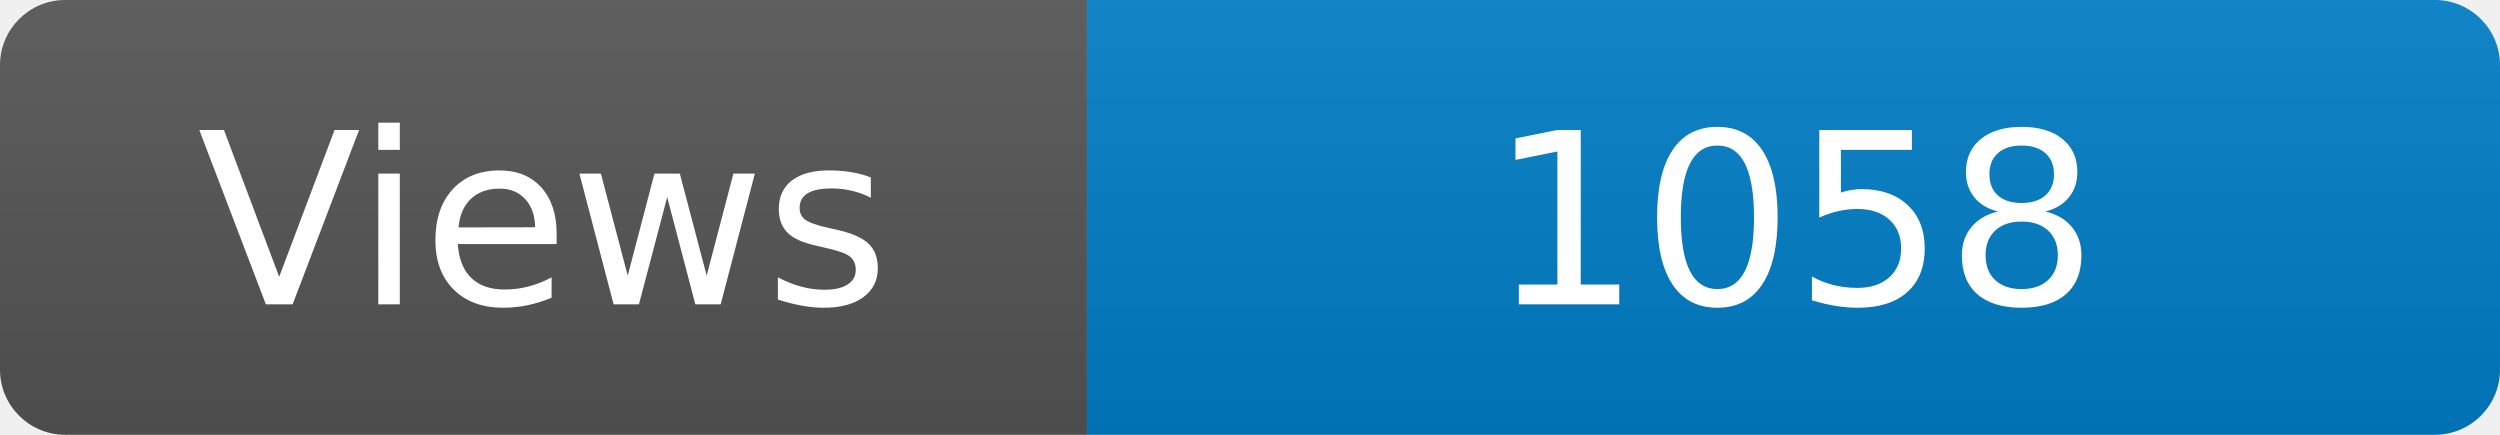
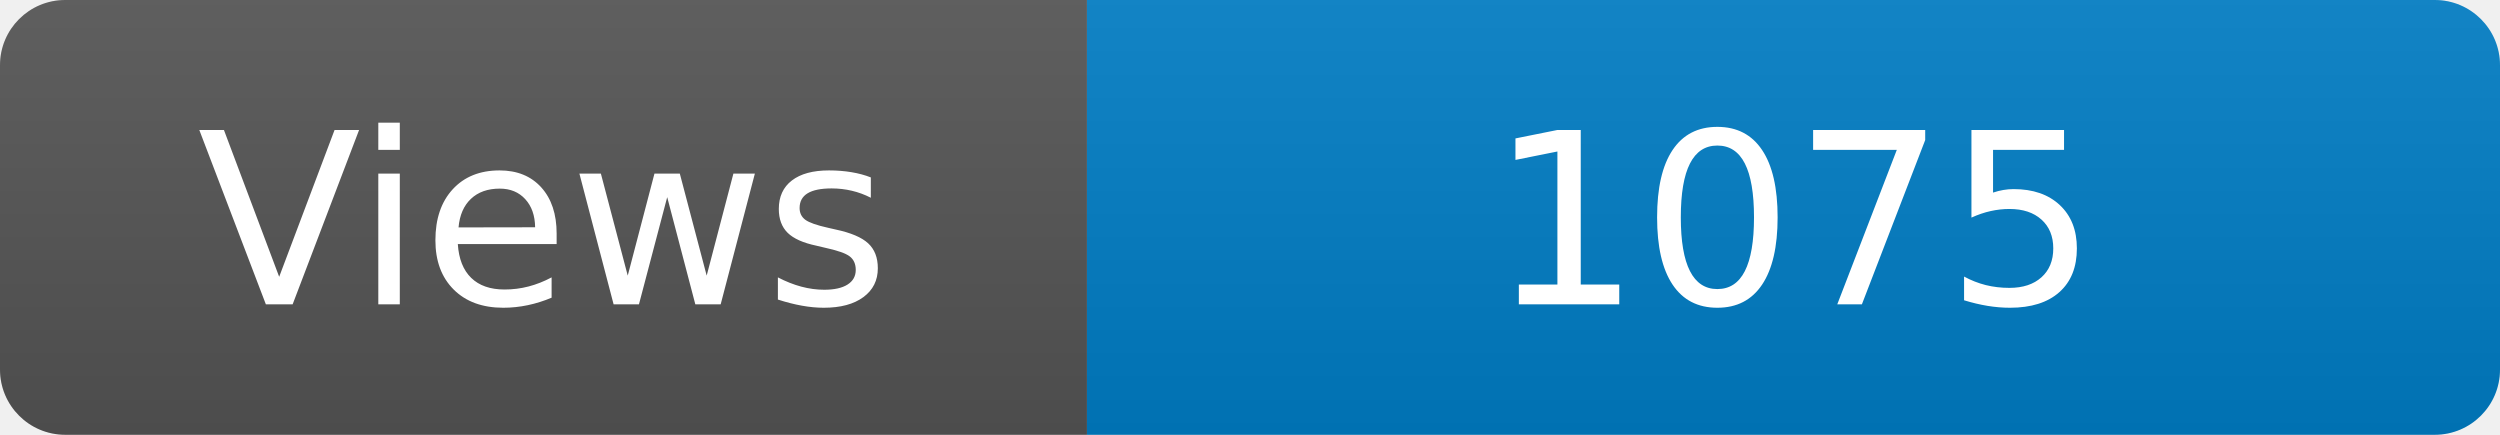
<svg xmlns="http://www.w3.org/2000/svg" width="115" height="20" role="img" aria-label="Maintained?: yes">
  <linearGradient id="s" x2="0" y2="100%">
    <stop offset="0" stop-color="#bbb" stop-opacity=".1" />
    <stop offset="1" stop-opacity=".1" />
  </linearGradient>
  <clipPath id="r">
    <rect width="115" height="20" rx="3" fill="#fff" />
  </clipPath>
  <g clip-path="url(#r)">
    <rect width="50" height="20" fill="#555" />
    <rect x="50" width="160" height="20" fill="#007ec6" />
    <rect width="115" height="20" fill="url(#s)" />
  </g>
  <g fill="#fff" text-anchor="middle" font-family="Verdana,Geneva,DejaVu Sans,sans-serif" font-size="110">
    <text x="250" y="140" transform="scale(.1)" fill="#fff">Views</text>
-     <text x="825" y="140" transform="scale(.1)" fill="#fff">1058</text>
+     <text x="825" y="140" transform="scale(.1)" fill="#fff">1075</text>
  </g>
</svg>
